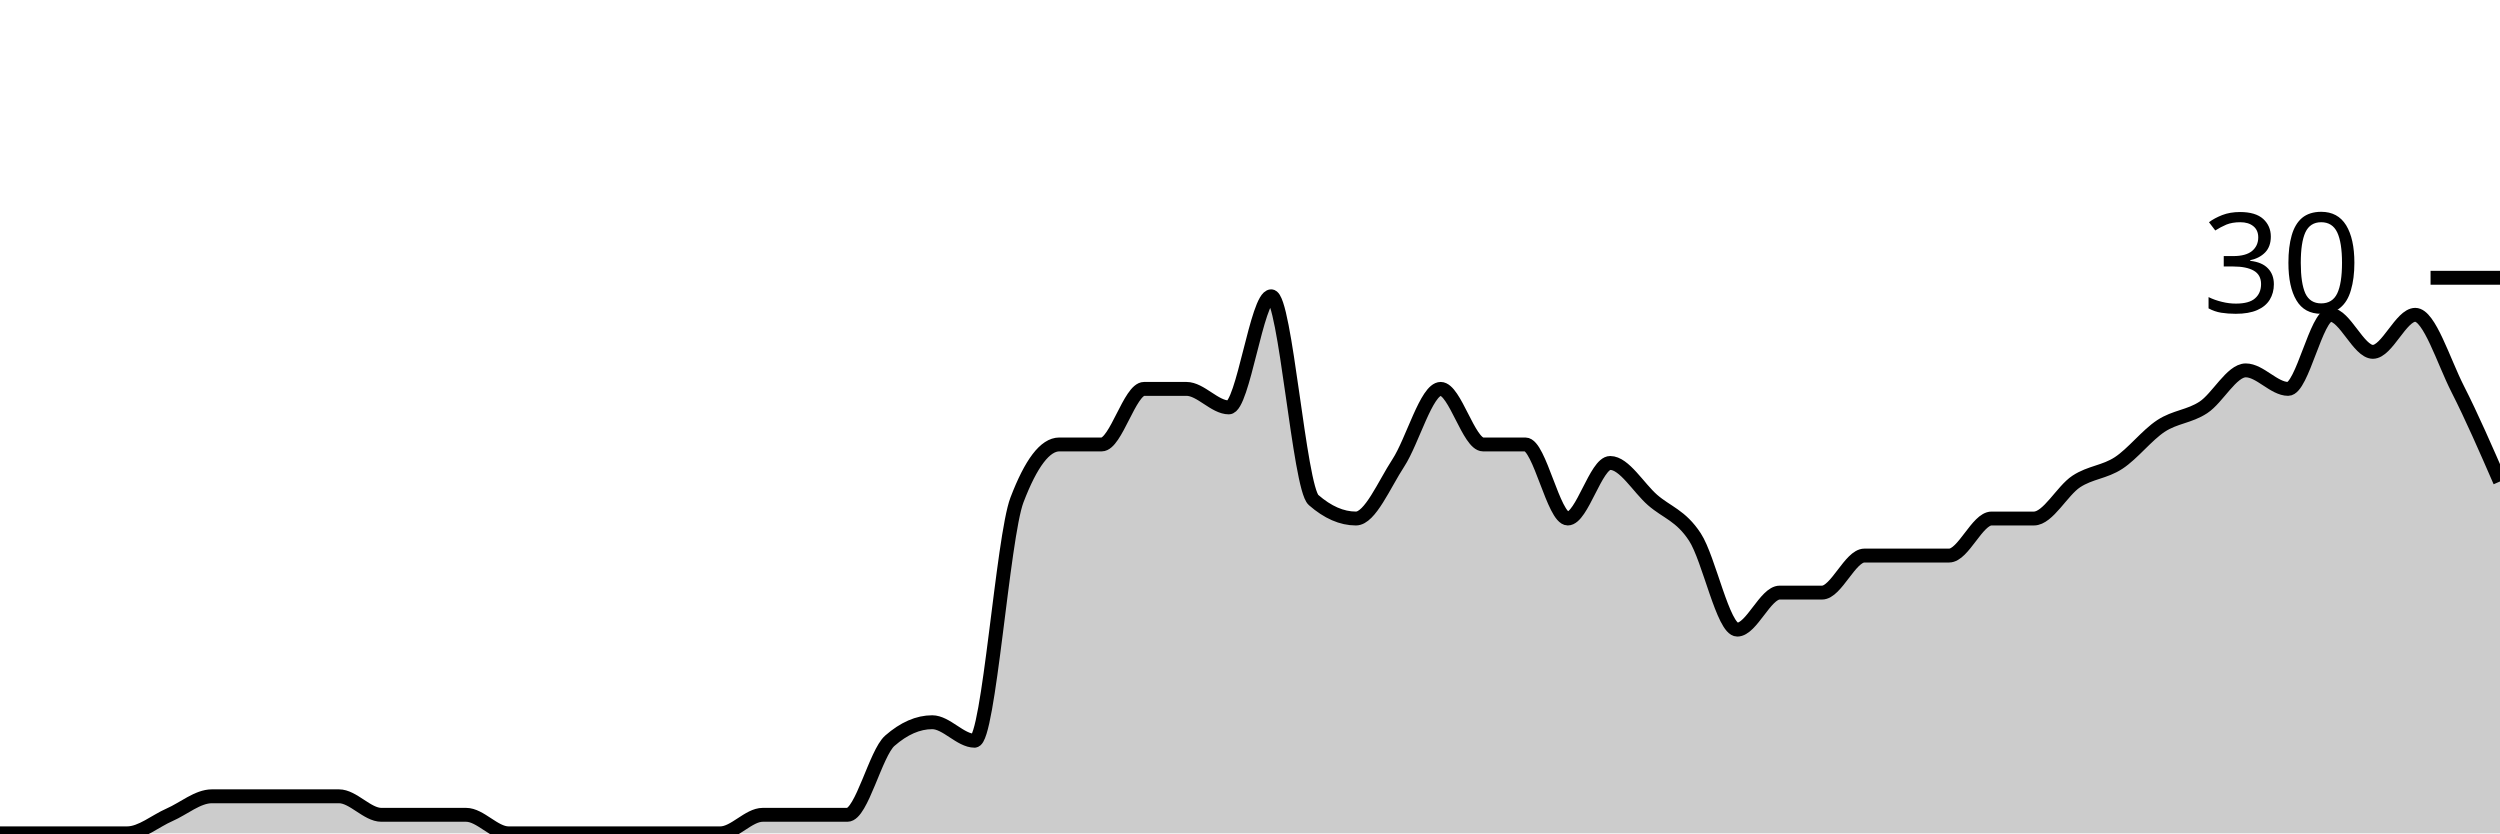
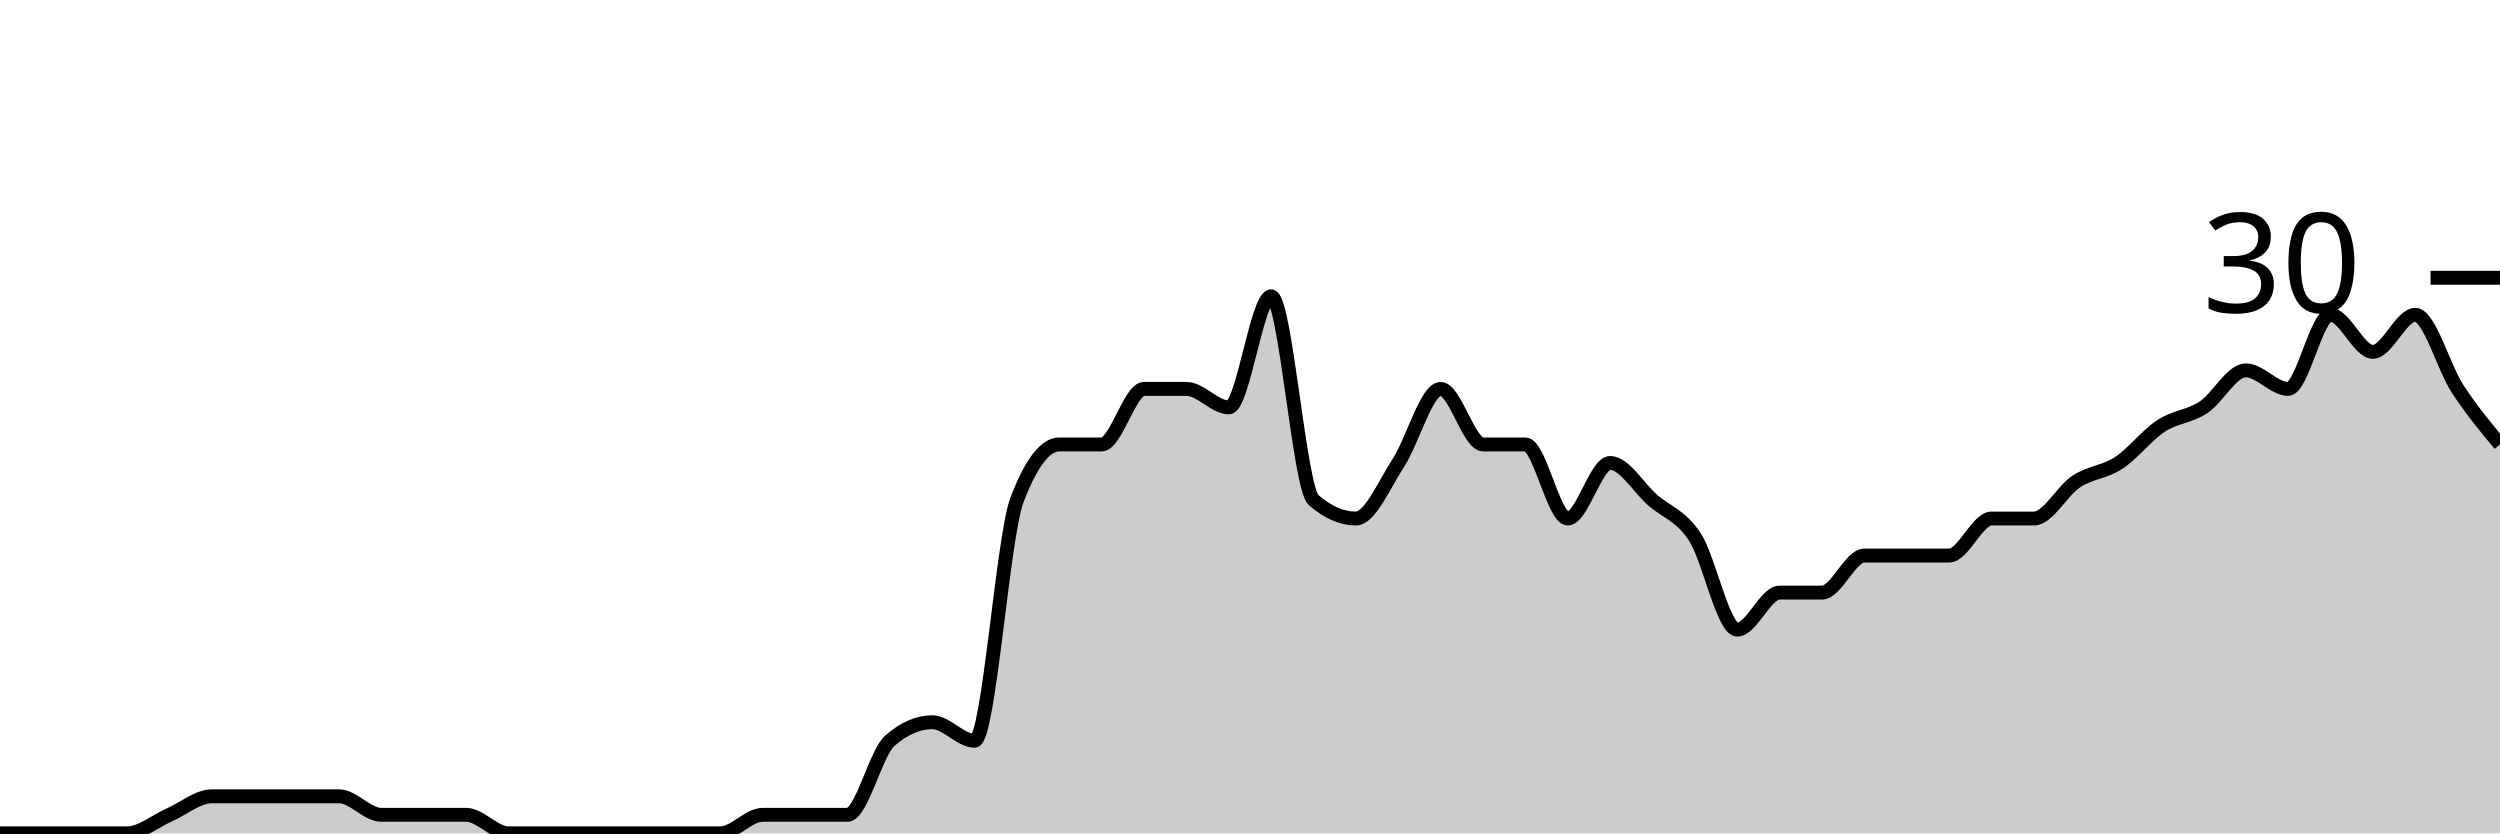
<svg xmlns="http://www.w3.org/2000/svg" viewBox="0 0 180 60">
  <g transform="translate(0,20)">
-     <path class="area" fill="rgba(0, 0, 0, 0.2)" d="M0,40C1.017,40,2.034,40,3.051,40C4.068,40,5.085,40,6.102,40C7.119,40,8.136,40,9.153,40C10.169,40,11.186,39.111,12.203,38.667C13.22,38.222,14.237,37.333,15.254,37.333C16.271,37.333,17.288,37.333,18.305,37.333C19.322,37.333,20.339,37.333,21.356,37.333C22.373,37.333,23.39,37.333,24.407,37.333C25.424,37.333,26.441,38.667,27.458,38.667C28.475,38.667,29.492,38.667,30.508,38.667C31.525,38.667,32.542,38.667,33.559,38.667C34.576,38.667,35.593,40,36.61,40C37.627,40,38.644,40,39.661,40C40.678,40,41.695,40,42.712,40C43.729,40,44.746,40,45.763,40C46.78,40,47.797,40,48.814,40C49.831,40,50.847,40,51.864,40C52.881,40,53.898,38.667,54.915,38.667C55.932,38.667,56.949,38.667,57.966,38.667C58.983,38.667,60,38.667,61.017,38.667C62.034,38.667,63.051,34.222,64.068,33.333C65.085,32.444,66.102,32,67.119,32C68.136,32,69.153,33.333,70.169,33.333C71.186,33.333,72.203,18.667,73.22,16C74.237,13.333,75.254,12,76.271,12C77.288,12,78.305,12,79.322,12C80.339,12,81.356,8,82.373,8C83.39,8,84.407,8,85.424,8C86.441,8,87.458,9.333,88.475,9.333C89.492,9.333,90.508,1.333,91.525,1.333C92.542,1.333,93.559,15.111,94.576,16C95.593,16.889,96.61,17.333,97.627,17.333C98.644,17.333,99.661,14.889,100.678,13.333C101.695,11.778,102.712,8,103.729,8C104.746,8,105.763,12,106.78,12C107.797,12,108.814,12,109.831,12C110.847,12,111.864,17.333,112.881,17.333C113.898,17.333,114.915,13.333,115.932,13.333C116.949,13.333,117.966,15.111,118.983,16C120,16.889,121.017,17.111,122.034,18.667C123.051,20.222,124.068,25.333,125.085,25.333C126.102,25.333,127.119,22.667,128.136,22.667C129.153,22.667,130.169,22.667,131.186,22.667C132.203,22.667,133.22,20,134.237,20C135.254,20,136.271,20,137.288,20C138.305,20,139.322,20,140.339,20C141.356,20,142.373,17.333,143.39,17.333C144.407,17.333,145.424,17.333,146.441,17.333C147.458,17.333,148.475,15.333,149.492,14.667C150.508,14,151.525,14,152.542,13.333C153.559,12.667,154.576,11.333,155.593,10.667C156.61,10,157.627,10,158.644,9.333C159.661,8.667,160.678,6.667,161.695,6.667C162.712,6.667,163.729,8,164.746,8C165.763,8,166.78,2.667,167.797,2.667C168.814,2.667,169.831,5.333,170.847,5.333C171.864,5.333,172.881,2.667,173.898,2.667C174.915,2.667,175.932,6,176.949,8C177.966,10,178.983,12.333,180,14.667L180,40C178.983,40,177.966,40,176.949,40C175.932,40,174.915,40,173.898,40C172.881,40,171.864,40,170.847,40C169.831,40,168.814,40,167.797,40C166.78,40,165.763,40,164.746,40C163.729,40,162.712,40,161.695,40C160.678,40,159.661,40,158.644,40C157.627,40,156.61,40,155.593,40C154.576,40,153.559,40,152.542,40C151.525,40,150.508,40,149.492,40C148.475,40,147.458,40,146.441,40C145.424,40,144.407,40,143.39,40C142.373,40,141.356,40,140.339,40C139.322,40,138.305,40,137.288,40C136.271,40,135.254,40,134.237,40C133.22,40,132.203,40,131.186,40C130.169,40,129.153,40,128.136,40C127.119,40,126.102,40,125.085,40C124.068,40,123.051,40,122.034,40C121.017,40,120,40,118.983,40C117.966,40,116.949,40,115.932,40C114.915,40,113.898,40,112.881,40C111.864,40,110.847,40,109.831,40C108.814,40,107.797,40,106.78,40C105.763,40,104.746,40,103.729,40C102.712,40,101.695,40,100.678,40C99.661,40,98.644,40,97.627,40C96.61,40,95.593,40,94.576,40C93.559,40,92.542,40,91.525,40C90.508,40,89.492,40,88.475,40C87.458,40,86.441,40,85.424,40C84.407,40,83.39,40,82.373,40C81.356,40,80.339,40,79.322,40C78.305,40,77.288,40,76.271,40C75.254,40,74.237,40,73.22,40C72.203,40,71.186,40,70.169,40C69.153,40,68.136,40,67.119,40C66.102,40,65.085,40,64.068,40C63.051,40,62.034,40,61.017,40C60,40,58.983,40,57.966,40C56.949,40,55.932,40,54.915,40C53.898,40,52.881,40,51.864,40C50.847,40,49.831,40,48.814,40C47.797,40,46.78,40,45.763,40C44.746,40,43.729,40,42.712,40C41.695,40,40.678,40,39.661,40C38.644,40,37.627,40,36.61,40C35.593,40,34.576,40,33.559,40C32.542,40,31.525,40,30.508,40C29.492,40,28.475,40,27.458,40C26.441,40,25.424,40,24.407,40C23.39,40,22.373,40,21.356,40C20.339,40,19.322,40,18.305,40C17.288,40,16.271,40,15.254,40C14.237,40,13.22,40,12.203,40C11.186,40,10.169,40,9.153,40C8.136,40,7.119,40,6.102,40C5.085,40,4.068,40,3.051,40C2.034,40,1.017,40,0,40Z" />
-     <path class="line" stroke="black" fill="none" d="M0,40C1.017,40,2.034,40,3.051,40C4.068,40,5.085,40,6.102,40C7.119,40,8.136,40,9.153,40C10.169,40,11.186,39.111,12.203,38.667C13.22,38.222,14.237,37.333,15.254,37.333C16.271,37.333,17.288,37.333,18.305,37.333C19.322,37.333,20.339,37.333,21.356,37.333C22.373,37.333,23.39,37.333,24.407,37.333C25.424,37.333,26.441,38.667,27.458,38.667C28.475,38.667,29.492,38.667,30.508,38.667C31.525,38.667,32.542,38.667,33.559,38.667C34.576,38.667,35.593,40,36.61,40C37.627,40,38.644,40,39.661,40C40.678,40,41.695,40,42.712,40C43.729,40,44.746,40,45.763,40C46.78,40,47.797,40,48.814,40C49.831,40,50.847,40,51.864,40C52.881,40,53.898,38.667,54.915,38.667C55.932,38.667,56.949,38.667,57.966,38.667C58.983,38.667,60,38.667,61.017,38.667C62.034,38.667,63.051,34.222,64.068,33.333C65.085,32.444,66.102,32,67.119,32C68.136,32,69.153,33.333,70.169,33.333C71.186,33.333,72.203,18.667,73.22,16C74.237,13.333,75.254,12,76.271,12C77.288,12,78.305,12,79.322,12C80.339,12,81.356,8,82.373,8C83.39,8,84.407,8,85.424,8C86.441,8,87.458,9.333,88.475,9.333C89.492,9.333,90.508,1.333,91.525,1.333C92.542,1.333,93.559,15.111,94.576,16C95.593,16.889,96.61,17.333,97.627,17.333C98.644,17.333,99.661,14.889,100.678,13.333C101.695,11.778,102.712,8,103.729,8C104.746,8,105.763,12,106.78,12C107.797,12,108.814,12,109.831,12C110.847,12,111.864,17.333,112.881,17.333C113.898,17.333,114.915,13.333,115.932,13.333C116.949,13.333,117.966,15.111,118.983,16C120,16.889,121.017,17.111,122.034,18.667C123.051,20.222,124.068,25.333,125.085,25.333C126.102,25.333,127.119,22.667,128.136,22.667C129.153,22.667,130.169,22.667,131.186,22.667C132.203,22.667,133.22,20,134.237,20C135.254,20,136.271,20,137.288,20C138.305,20,139.322,20,140.339,20C141.356,20,142.373,17.333,143.39,17.333C144.407,17.333,145.424,17.333,146.441,17.333C147.458,17.333,148.475,15.333,149.492,14.667C150.508,14,151.525,14,152.542,13.333C153.559,12.667,154.576,11.333,155.593,10.667C156.61,10,157.627,10,158.644,9.333C159.661,8.667,160.678,6.667,161.695,6.667C162.712,6.667,163.729,8,164.746,8C165.763,8,166.78,2.667,167.797,2.667C168.814,2.667,169.831,5.333,170.847,5.333C171.864,5.333,172.881,2.667,173.898,2.667C174.915,2.667,175.932,6,176.949,8C177.966,10,178.983,12.333,180,14.667" />
+     <path class="area" fill="rgba(0, 0, 0, 0.2)" d="M0,40C1.017,40,2.034,40,3.051,40C4.068,40,5.085,40,6.102,40C7.119,40,8.136,40,9.153,40C10.169,40,11.186,39.111,12.203,38.667C13.22,38.222,14.237,37.333,15.254,37.333C16.271,37.333,17.288,37.333,18.305,37.333C19.322,37.333,20.339,37.333,21.356,37.333C22.373,37.333,23.39,37.333,24.407,37.333C25.424,37.333,26.441,38.667,27.458,38.667C28.475,38.667,29.492,38.667,30.508,38.667C31.525,38.667,32.542,38.667,33.559,38.667C34.576,38.667,35.593,40,36.61,40C37.627,40,38.644,40,39.661,40C40.678,40,41.695,40,42.712,40C43.729,40,44.746,40,45.763,40C46.78,40,47.797,40,48.814,40C49.831,40,50.847,40,51.864,40C52.881,40,53.898,38.667,54.915,38.667C55.932,38.667,56.949,38.667,57.966,38.667C58.983,38.667,60,38.667,61.017,38.667C62.034,38.667,63.051,34.222,64.068,33.333C65.085,32.444,66.102,32,67.119,32C68.136,32,69.153,33.333,70.169,33.333C71.186,33.333,72.203,18.667,73.22,16C74.237,13.333,75.254,12,76.271,12C77.288,12,78.305,12,79.322,12C80.339,12,81.356,8,82.373,8C83.39,8,84.407,8,85.424,8C86.441,8,87.458,9.333,88.475,9.333C89.492,9.333,90.508,1.333,91.525,1.333C92.542,1.333,93.559,15.111,94.576,16C95.593,16.889,96.61,17.333,97.627,17.333C98.644,17.333,99.661,14.889,100.678,13.333C101.695,11.778,102.712,8,103.729,8C104.746,8,105.763,12,106.78,12C107.797,12,108.814,12,109.831,12C110.847,12,111.864,17.333,112.881,17.333C113.898,17.333,114.915,13.333,115.932,13.333C116.949,13.333,117.966,15.111,118.983,16C120,16.889,121.017,17.111,122.034,18.667C123.051,20.222,124.068,25.333,125.085,25.333C126.102,25.333,127.119,22.667,128.136,22.667C129.153,22.667,130.169,22.667,131.186,22.667C132.203,22.667,133.22,20,134.237,20C135.254,20,136.271,20,137.288,20C138.305,20,139.322,20,140.339,20C141.356,20,142.373,17.333,143.39,17.333C144.407,17.333,145.424,17.333,146.441,17.333C147.458,17.333,148.475,15.333,149.492,14.667C150.508,14,151.525,14,152.542,13.333C153.559,12.667,154.576,11.333,155.593,10.667C156.61,10,157.627,10,158.644,9.333C159.661,8.667,160.678,6.667,161.695,6.667C162.712,6.667,163.729,8,164.746,8C165.763,8,166.78,2.667,167.797,2.667C168.814,2.667,169.831,5.333,170.847,5.333C171.864,5.333,172.881,2.667,173.898,2.667C174.915,2.667,175.932,6.444,176.949,8C177.966,9.556,178.983,10.778,180,12L180,40C178.983,40,177.966,40,176.949,40C175.932,40,174.915,40,173.898,40C172.881,40,171.864,40,170.847,40C169.831,40,168.814,40,167.797,40C166.78,40,165.763,40,164.746,40C163.729,40,162.712,40,161.695,40C160.678,40,159.661,40,158.644,40C157.627,40,156.61,40,155.593,40C154.576,40,153.559,40,152.542,40C151.525,40,150.508,40,149.492,40C148.475,40,147.458,40,146.441,40C145.424,40,144.407,40,143.39,40C142.373,40,141.356,40,140.339,40C139.322,40,138.305,40,137.288,40C136.271,40,135.254,40,134.237,40C133.22,40,132.203,40,131.186,40C130.169,40,129.153,40,128.136,40C127.119,40,126.102,40,125.085,40C124.068,40,123.051,40,122.034,40C121.017,40,120,40,118.983,40C117.966,40,116.949,40,115.932,40C114.915,40,113.898,40,112.881,40C111.864,40,110.847,40,109.831,40C108.814,40,107.797,40,106.78,40C105.763,40,104.746,40,103.729,40C102.712,40,101.695,40,100.678,40C99.661,40,98.644,40,97.627,40C96.61,40,95.593,40,94.576,40C93.559,40,92.542,40,91.525,40C90.508,40,89.492,40,88.475,40C87.458,40,86.441,40,85.424,40C84.407,40,83.39,40,82.373,40C81.356,40,80.339,40,79.322,40C78.305,40,77.288,40,76.271,40C75.254,40,74.237,40,73.22,40C72.203,40,71.186,40,70.169,40C69.153,40,68.136,40,67.119,40C66.102,40,65.085,40,64.068,40C63.051,40,62.034,40,61.017,40C60,40,58.983,40,57.966,40C56.949,40,55.932,40,54.915,40C53.898,40,52.881,40,51.864,40C50.847,40,49.831,40,48.814,40C47.797,40,46.78,40,45.763,40C44.746,40,43.729,40,42.712,40C41.695,40,40.678,40,39.661,40C38.644,40,37.627,40,36.61,40C35.593,40,34.576,40,33.559,40C32.542,40,31.525,40,30.508,40C29.492,40,28.475,40,27.458,40C26.441,40,25.424,40,24.407,40C23.39,40,22.373,40,21.356,40C20.339,40,19.322,40,18.305,40C17.288,40,16.271,40,15.254,40C14.237,40,13.22,40,12.203,40C11.186,40,10.169,40,9.153,40C8.136,40,7.119,40,6.102,40C5.085,40,4.068,40,3.051,40C2.034,40,1.017,40,0,40Z" />
+     <path class="line" stroke="black" fill="none" d="M0,40C1.017,40,2.034,40,3.051,40C4.068,40,5.085,40,6.102,40C7.119,40,8.136,40,9.153,40C10.169,40,11.186,39.111,12.203,38.667C13.22,38.222,14.237,37.333,15.254,37.333C16.271,37.333,17.288,37.333,18.305,37.333C19.322,37.333,20.339,37.333,21.356,37.333C22.373,37.333,23.39,37.333,24.407,37.333C25.424,37.333,26.441,38.667,27.458,38.667C28.475,38.667,29.492,38.667,30.508,38.667C31.525,38.667,32.542,38.667,33.559,38.667C34.576,38.667,35.593,40,36.61,40C37.627,40,38.644,40,39.661,40C40.678,40,41.695,40,42.712,40C43.729,40,44.746,40,45.763,40C46.78,40,47.797,40,48.814,40C49.831,40,50.847,40,51.864,40C52.881,40,53.898,38.667,54.915,38.667C55.932,38.667,56.949,38.667,57.966,38.667C58.983,38.667,60,38.667,61.017,38.667C62.034,38.667,63.051,34.222,64.068,33.333C65.085,32.444,66.102,32,67.119,32C68.136,32,69.153,33.333,70.169,33.333C71.186,33.333,72.203,18.667,73.22,16C74.237,13.333,75.254,12,76.271,12C77.288,12,78.305,12,79.322,12C80.339,12,81.356,8,82.373,8C83.39,8,84.407,8,85.424,8C86.441,8,87.458,9.333,88.475,9.333C89.492,9.333,90.508,1.333,91.525,1.333C92.542,1.333,93.559,15.111,94.576,16C95.593,16.889,96.61,17.333,97.627,17.333C98.644,17.333,99.661,14.889,100.678,13.333C101.695,11.778,102.712,8,103.729,8C104.746,8,105.763,12,106.78,12C107.797,12,108.814,12,109.831,12C110.847,12,111.864,17.333,112.881,17.333C113.898,17.333,114.915,13.333,115.932,13.333C116.949,13.333,117.966,15.111,118.983,16C120,16.889,121.017,17.111,122.034,18.667C123.051,20.222,124.068,25.333,125.085,25.333C126.102,25.333,127.119,22.667,128.136,22.667C129.153,22.667,130.169,22.667,131.186,22.667C132.203,22.667,133.22,20,134.237,20C135.254,20,136.271,20,137.288,20C138.305,20,139.322,20,140.339,20C141.356,20,142.373,17.333,143.39,17.333C144.407,17.333,145.424,17.333,146.441,17.333C147.458,17.333,148.475,15.333,149.492,14.667C150.508,14,151.525,14,152.542,13.333C153.559,12.667,154.576,11.333,155.593,10.667C156.61,10,157.627,10,158.644,9.333C159.661,8.667,160.678,6.667,161.695,6.667C162.712,6.667,163.729,8,164.746,8C165.763,8,166.78,2.667,167.797,2.667C168.814,2.667,169.831,5.333,170.847,5.333C171.864,5.333,172.881,2.667,173.898,2.667C174.915,2.667,175.932,6.444,176.949,8C177.966,9.556,178.983,10.778,180,12" />
    <path class="axis-ceiling" stroke-width="1" stroke="black" fill="none" d="M175,0L180,0" />
    <text class="axis-ceiling-label" font-family="sans-serif" text-anchor="end" font-size="10px" x="170" y="2.5">30</text>
  </g>
</svg>
